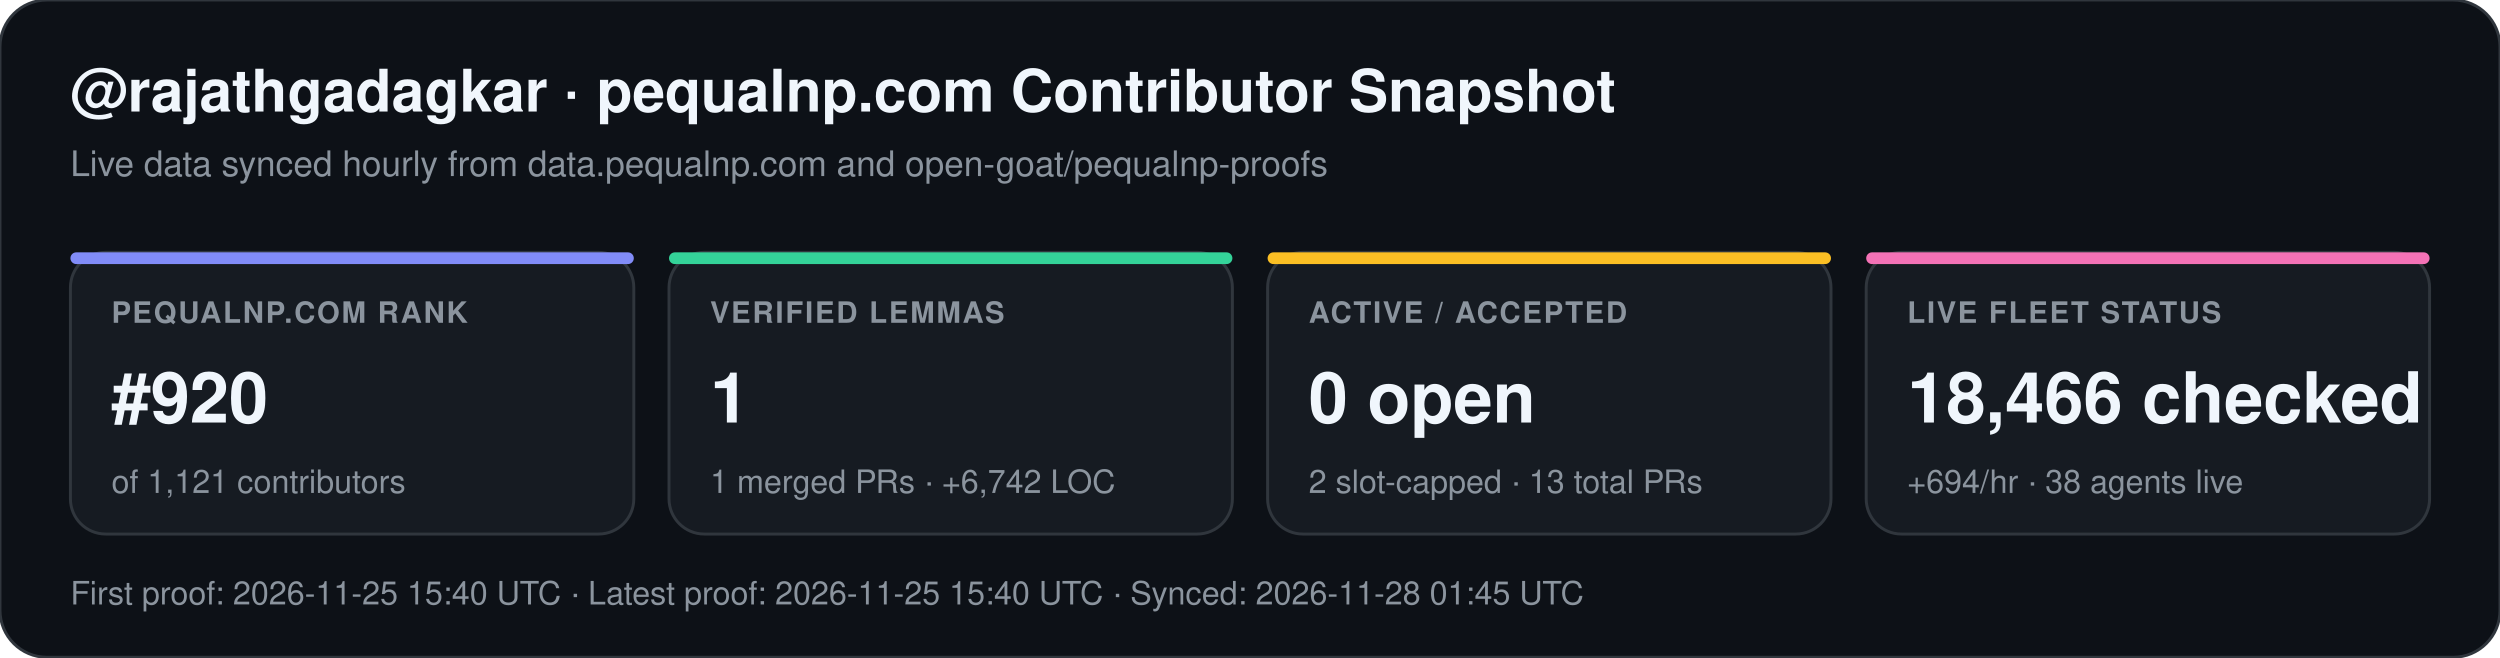
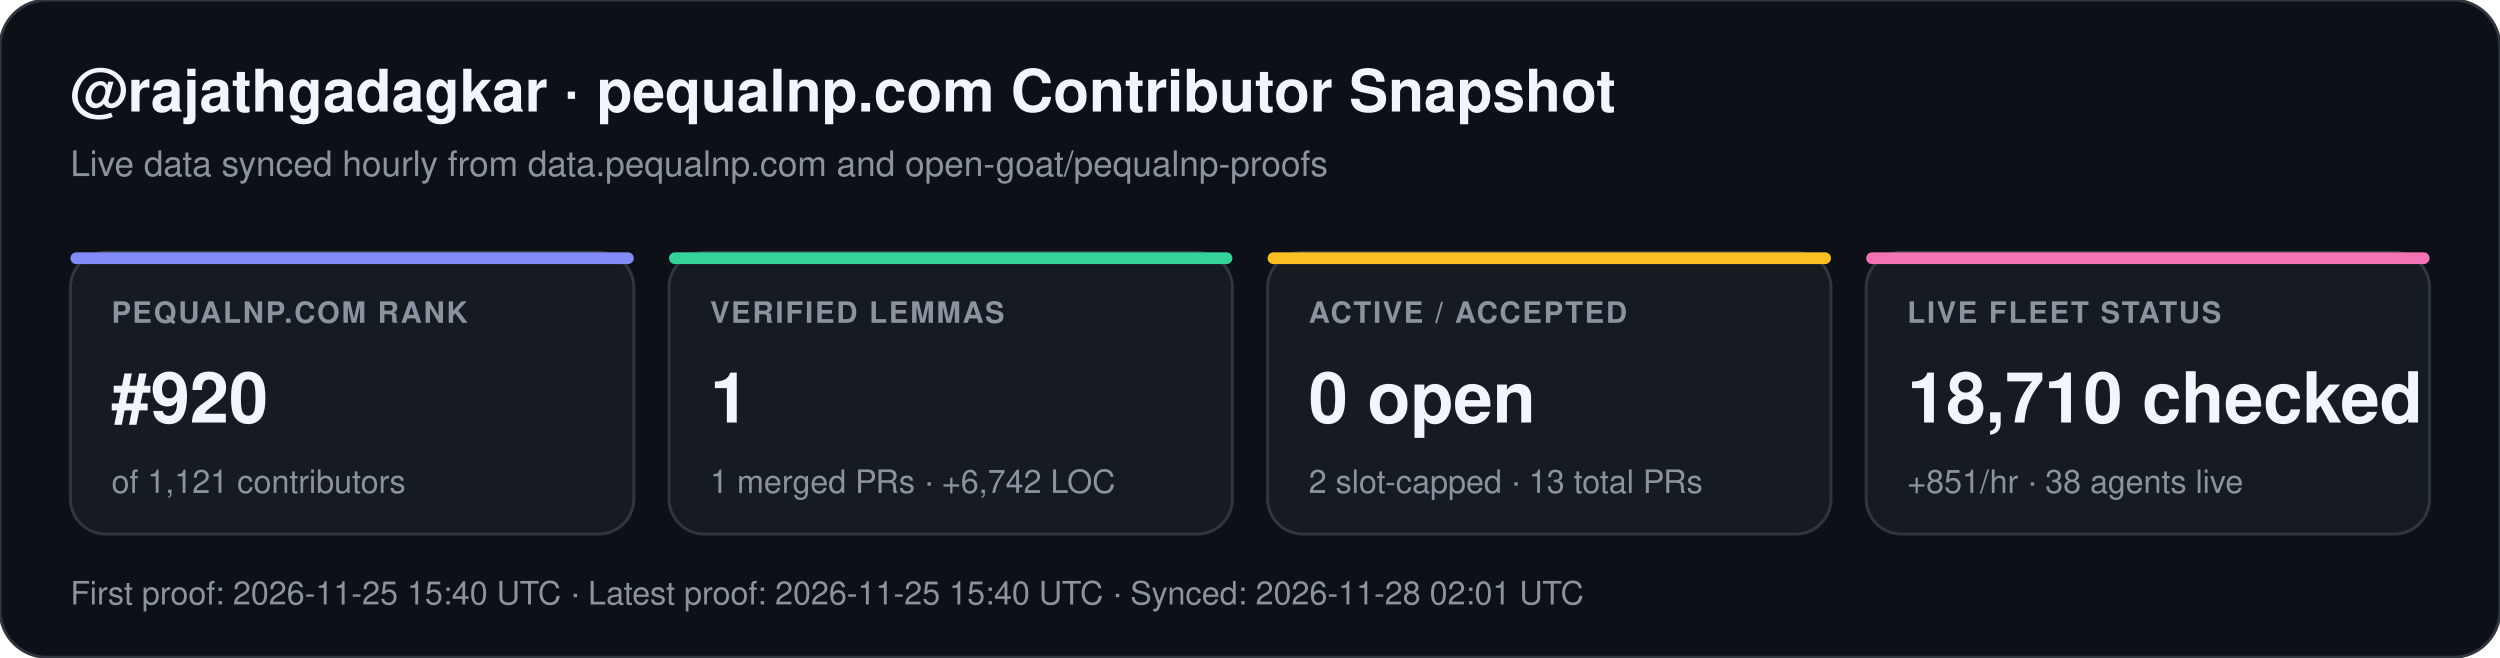
<svg xmlns="http://www.w3.org/2000/svg" width="852" height="224" viewBox="0 0 852 224" font-family="-apple-system,BlinkMacSystemFont,Segoe UI,Helvetica,Arial,sans-serif">
  <rect width="852" height="224" rx="16" fill="#0d1117" stroke="#30363d" stroke-width="1" />
  <text x="24" y="38" fill="#f0f6fc" font-size="20" font-weight="700">@rajathgadagkar · pequalnp.com Contributor Snapshot</text>
  <text x="24" y="60" fill="#8b949e" font-size="12">Live data synced hourly from data.pequalnp.com and open-goat/pequalnp-proofs</text>
  <rect x="24" y="86" width="192" height="96" rx="12" fill="#161b22" stroke="#30363d" stroke-width="1" />
  <rect x="24" y="86" width="192" height="4" rx="2" fill="#818cf8" />
  <text x="38" y="110" fill="#8b949e" font-size="10" font-weight="600" letter-spacing="0.6">PEQUALNP.COM RANK</text>
  <text x="38" y="144" fill="#f0f6fc" font-size="24" font-weight="700">#920</text>
  <text x="38" y="168" fill="#8b949e" font-size="11">of 1,121 contributors</text>
  <rect x="228" y="86" width="192" height="96" rx="12" fill="#161b22" stroke="#30363d" stroke-width="1" />
  <rect x="228" y="86" width="192" height="4" rx="2" fill="#34d399" />
  <text x="242" y="110" fill="#8b949e" font-size="10" font-weight="600" letter-spacing="0.6">VERIFIED LEMMAS</text>
  <text x="242" y="144" fill="#f0f6fc" font-size="24" font-weight="700">1</text>
  <text x="242" y="168" fill="#8b949e" font-size="11">1 merged PRs · +6,742 LOC</text>
  <rect x="432" y="86" width="192" height="96" rx="12" fill="#161b22" stroke="#30363d" stroke-width="1" />
  <rect x="432" y="86" width="192" height="4" rx="2" fill="#fbbf24" />
  <text x="446" y="110" fill="#8b949e" font-size="10" font-weight="600" letter-spacing="0.6">ACTIVE / ACCEPTED</text>
  <text x="446" y="144" fill="#f0f6fc" font-size="24" font-weight="700">0 open</text>
  <text x="446" y="168" fill="#8b949e" font-size="11">2 slot-capped · 13 total PRs</text>
  <rect x="636" y="86" width="192" height="96" rx="12" fill="#161b22" stroke="#30363d" stroke-width="1" />
  <rect x="636" y="86" width="192" height="4" rx="2" fill="#f472b6" />
  <text x="650" y="110" fill="#8b949e" font-size="10" font-weight="600" letter-spacing="0.6">LIVE FLEET STATUS</text>
-   <text x="650" y="144" fill="#f0f6fc" font-size="24" font-weight="700">18,466 checked</text>
-   <text x="650" y="168" fill="#8b949e" font-size="11">+694/hr · 38 agents live</text>
-   <text x="24" y="206" fill="#8b949e" font-size="11">First proof: 2026-11-25 15:40 UTC  ·  Latest proof: 2026-11-25 15:40 UTC  ·  Synced: 2026-11-28 01:45 UTC</text>
+   <text x="650" y="144" fill="#f0f6fc" font-size="24" font-weight="700">18,710 checked</text>
+   <text x="650" y="168" fill="#8b949e" font-size="11">+851/hr · 38 agents live</text>
+   <text x="24" y="206" fill="#8b949e" font-size="11">First proof: 2026-11-25 15:40 UTC  ·  Latest proof: 2026-11-25 15:40 UTC  ·  Synced: 2026-11-28 02:01 UTC</text>
</svg>
